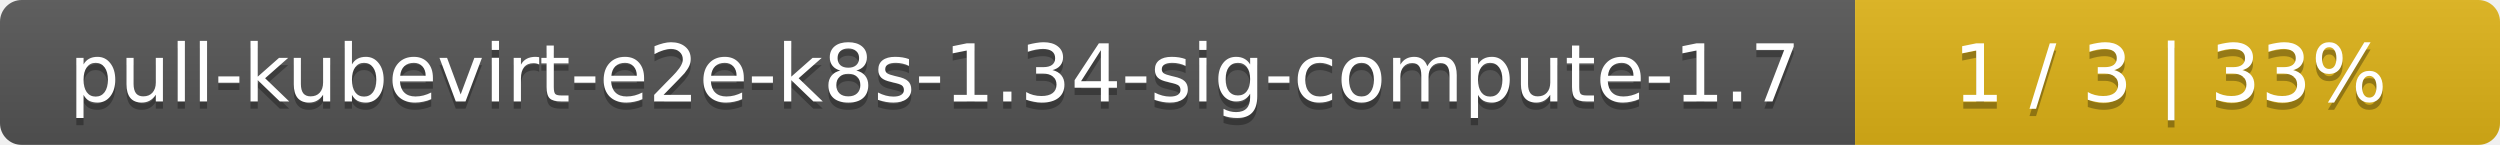
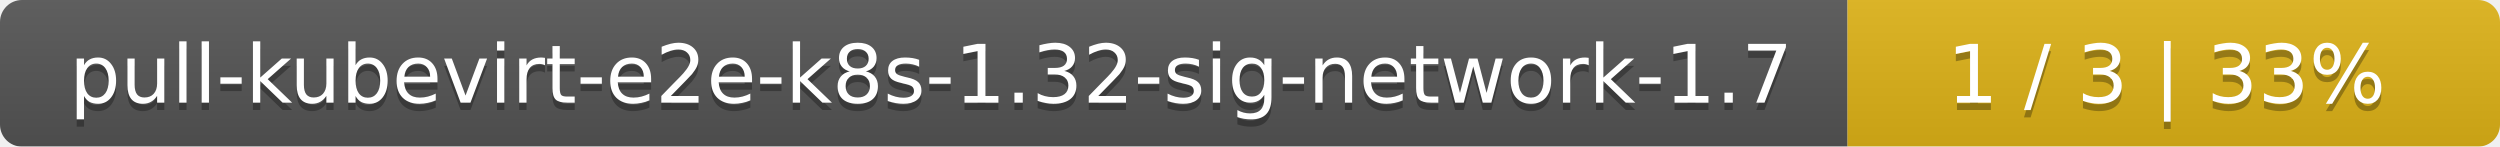
- <svg xmlns="http://www.w3.org/2000/svg" width="345" height="20">
+ <svg xmlns="http://www.w3.org/2000/svg" width="341" height="20">
  <linearGradient id="smooth" x2="0" y2="100%">
    <stop offset="0" stop-color="#bbb" stop-opacity=".1" />
    <stop offset="1" stop-opacity=".1" />
  </linearGradient>
  <mask id="round">
-     <rect width="345" height="20" rx="3" fill="#fff" />
+     <rect width="341" height="20" rx="3" fill="#fff" />
  </mask>
  <g mask="url(#round)">
-     <rect width="256" height="20" fill="#555" />
-     <rect x="256" width="89" height="20" fill="#dfb317" />
-     <rect width="345" height="20" fill="url(#smooth)" />
+     <rect width="252" height="20" fill="#555" />
+     <rect x="252" width="89" height="20" fill="#dfb317" />
+     <rect width="341" height="20" fill="url(#smooth)" />
  </g>
  <g fill="#fff" text-anchor="middle" font-family="DejaVu Sans,Verdana,Geneva,sans-serif" font-size="11">
-     <text x="129" y="15" fill="#010101" fill-opacity=".3">pull-kubevirt-e2e-k8s-1.34-sig-compute-1.7</text>
-     <text x="129" y="14">pull-kubevirt-e2e-k8s-1.34-sig-compute-1.7</text>
-     <text x="299.5" y="15" fill="#010101" fill-opacity=".3">1 / 3    |    33%</text>
-     <text x="299.5" y="14">1 / 3    |    33%</text>
+     <text x="127" y="15" fill="#010101" fill-opacity=".3">pull-kubevirt-e2e-k8s-1.32-sig-network-1.7</text>
+     <text x="127" y="14">pull-kubevirt-e2e-k8s-1.32-sig-network-1.7</text>
+     <text x="295.5" y="15" fill="#010101" fill-opacity=".3">1 / 3    |    33%</text>
+     <text x="295.5" y="14">1 / 3    |    33%</text>
  </g>
</svg>
